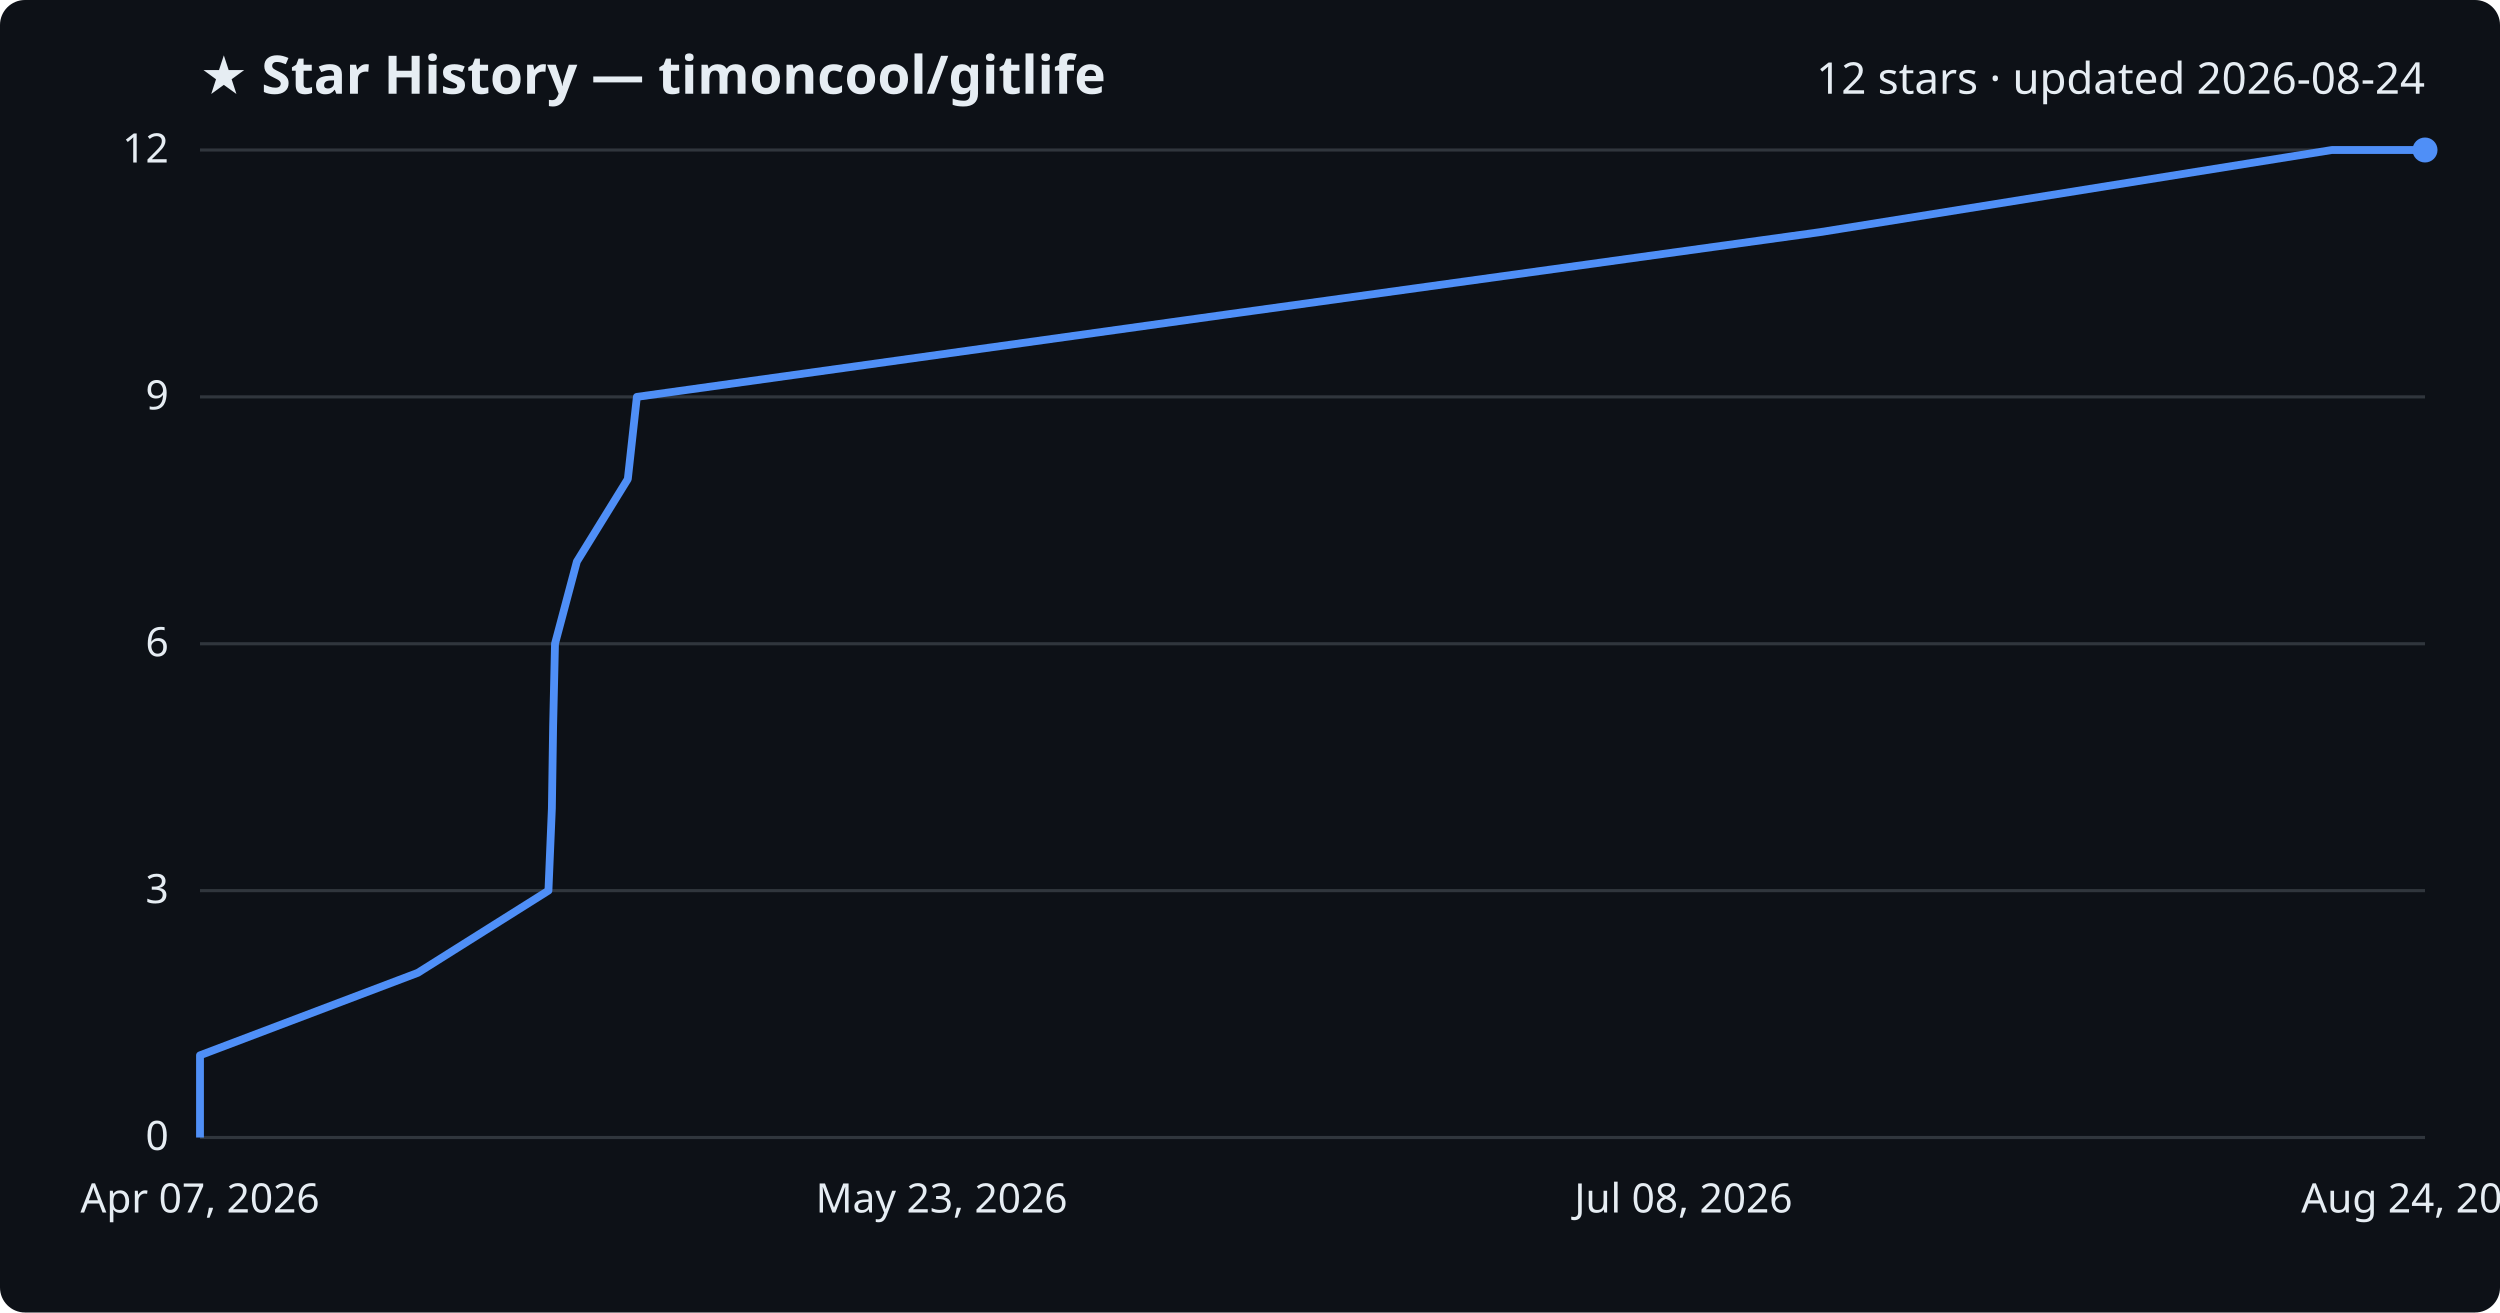
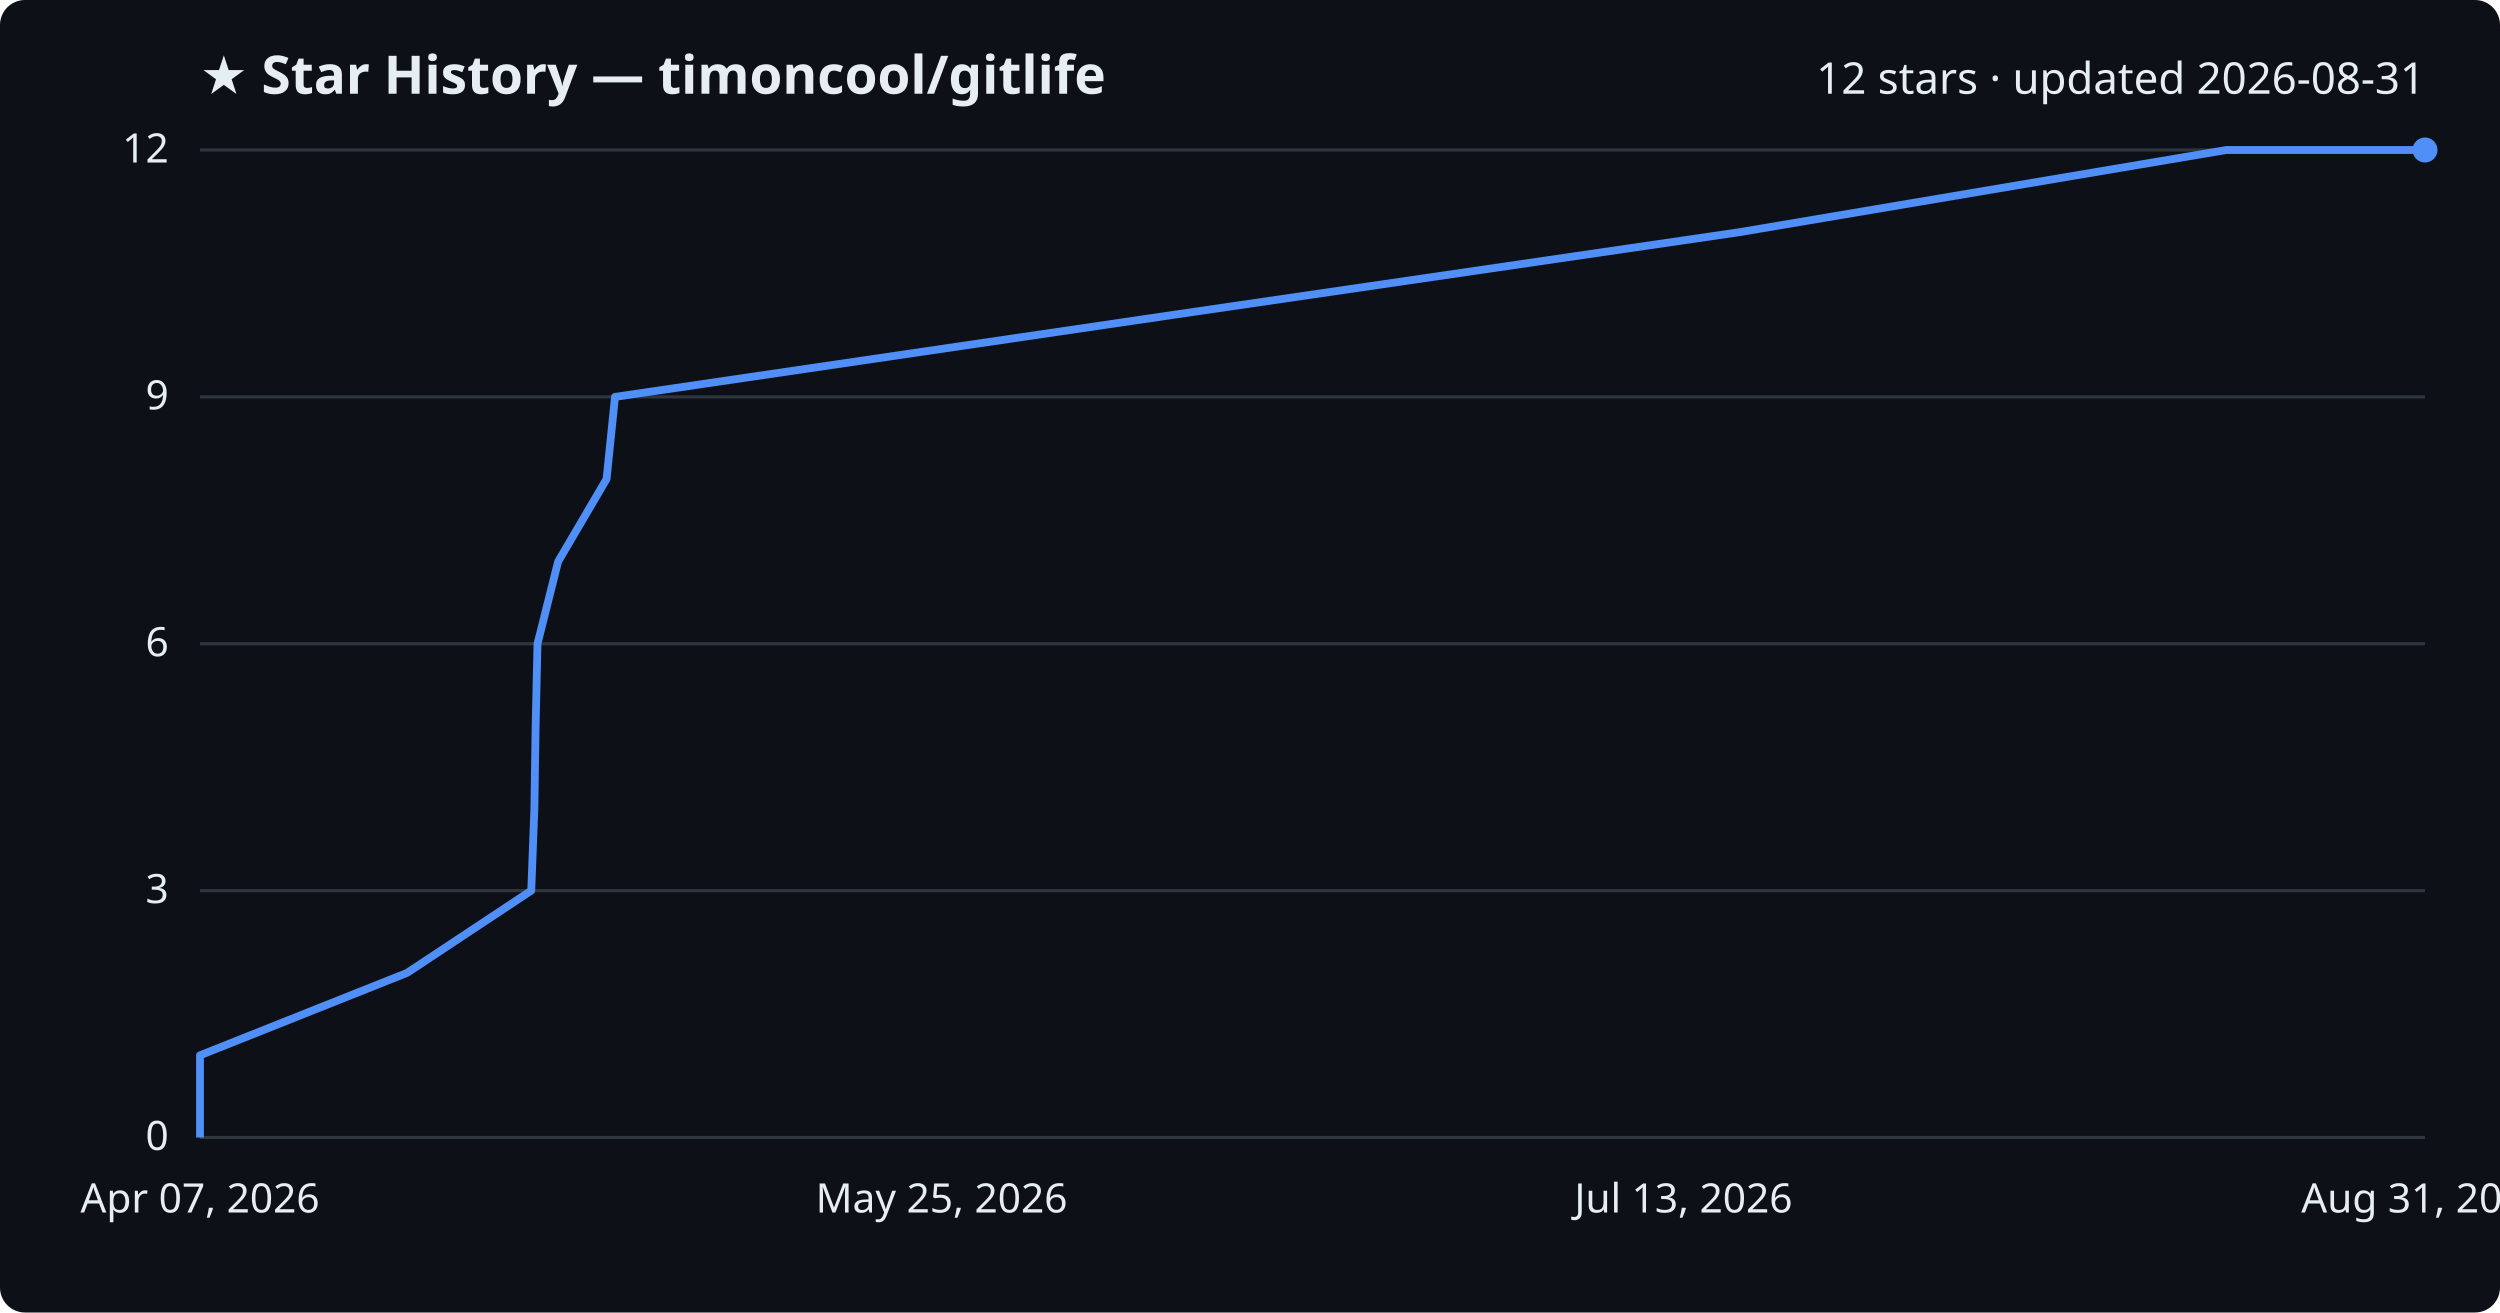
<svg xmlns="http://www.w3.org/2000/svg" viewBox="0 0 800 420" font-family="Segoe UI, sans-serif">
  <rect width="800" height="420" fill="#0d1117" rx="8" />
  <text x="64" y="30" fill="#e6edf3" font-size="17" font-weight="700">★ Star History — timoncool/gitlife</text>
-   <text x="776" y="30" fill="#e6edf3" font-size="14" text-anchor="end">12 stars · updated 2026-08-24</text>
+   <text x="776" y="30" fill="#e6edf3" font-size="14" text-anchor="end">12 stars · updated 2026-08-31</text>
  <line x1="64" y1="364.0" x2="776" y2="364.0" stroke="#30363d" stroke-width="1" />
  <text x="54" y="368.0" fill="#e6edf3" font-size="13" text-anchor="end">0</text>
  <line x1="64" y1="285.0" x2="776" y2="285.0" stroke="#30363d" stroke-width="1" />
  <text x="54" y="289.0" fill="#e6edf3" font-size="13" text-anchor="end">3</text>
  <line x1="64" y1="206.0" x2="776" y2="206.0" stroke="#30363d" stroke-width="1" />
  <text x="54" y="210.0" fill="#e6edf3" font-size="13" text-anchor="end">6</text>
  <line x1="64" y1="127.0" x2="776" y2="127.0" stroke="#30363d" stroke-width="1" />
  <text x="54" y="131.0" fill="#e6edf3" font-size="13" text-anchor="end">9</text>
  <line x1="64" y1="48.0" x2="776" y2="48.0" stroke="#30363d" stroke-width="1" />
  <text x="54" y="52.0" fill="#e6edf3" font-size="13" text-anchor="end">12</text>
-   <path d="M64.0,364.0 L64.0,337.7 L133.7,311.3 L175.5,285.0 L176.6,258.7 L177.0,232.3 L177.6,206.0 L184.6,179.7 L200.9,153.3 L203.8,127.0 L392.0,100.7 L582.3,74.3 L746.2,48.0 L776.0,48.0" fill="none" stroke="#4f8ff7" stroke-width="2.5" stroke-linejoin="round" />
+   <path d="M64.0,364.0 L64.0,337.7 L130.3,311.3 L170.0,285.0 L171.0,258.7 L171.4,232.3 L172.0,206.0 L178.6,179.7 L194.1,153.3 L196.8,127.0 L375.8,100.7 L556.6,74.3 L712.4,48.0 L776.0,48.0" fill="none" stroke="#4f8ff7" stroke-width="2.5" stroke-linejoin="round" />
  <circle cx="776.0" cy="48.0" r="4" fill="#4f8ff7" />
  <text x="64.0" y="388" fill="#e6edf3" font-size="13" text-anchor="middle">Apr 07, 2026</text>
-   <text x="301.3" y="388" fill="#e6edf3" font-size="13" text-anchor="middle">May 23, 2026</text>
-   <text x="538.7" y="388" fill="#e6edf3" font-size="13" text-anchor="middle">Jul 08, 2026</text>
-   <text x="776.0" y="388" fill="#e6edf3" font-size="13" text-anchor="middle">Aug 24, 2026</text>
+   <text x="301.3" y="388" fill="#e6edf3" font-size="13" text-anchor="middle">May 25, 2026</text>
+   <text x="538.7" y="388" fill="#e6edf3" font-size="13" text-anchor="middle">Jul 13, 2026</text>
+   <text x="776.0" y="388" fill="#e6edf3" font-size="13" text-anchor="middle">Aug 31, 2026</text>
</svg>
